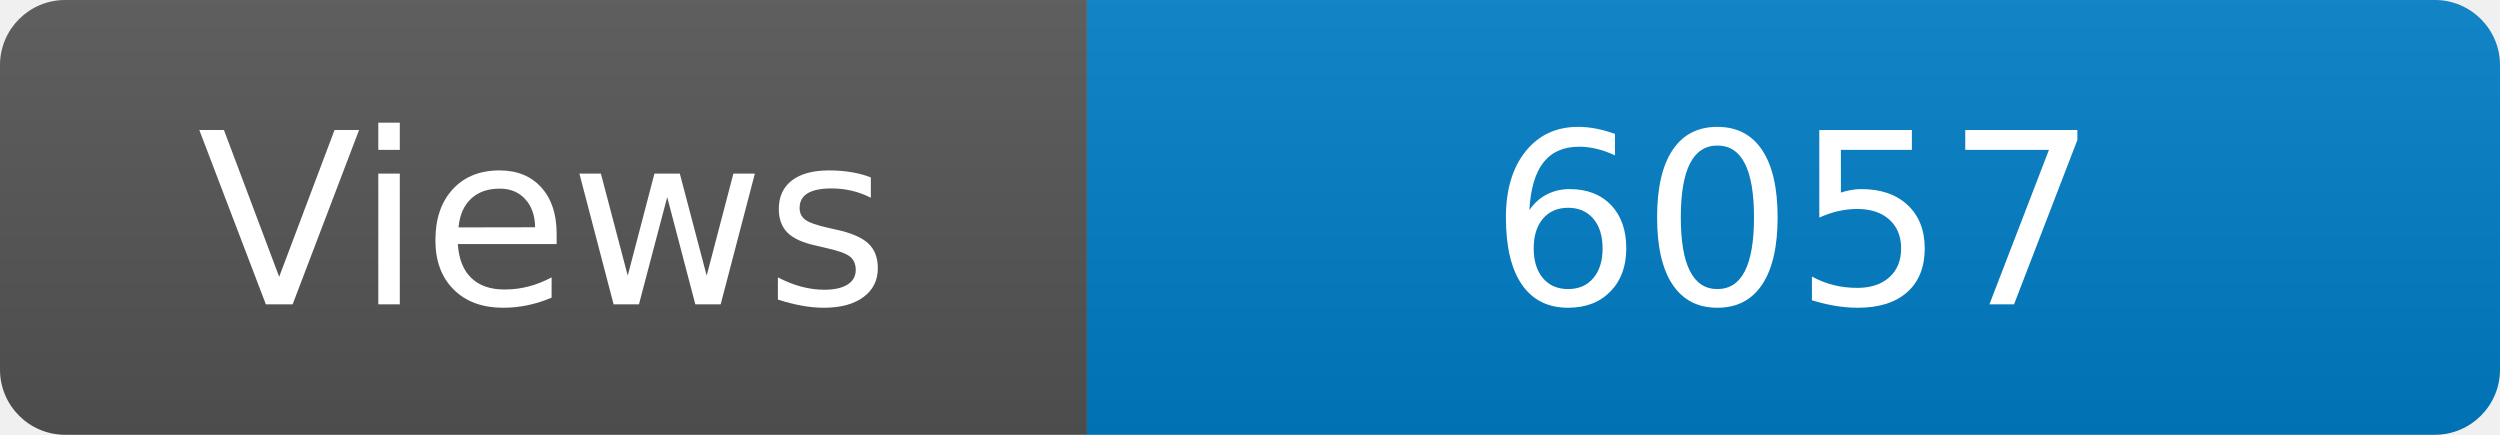
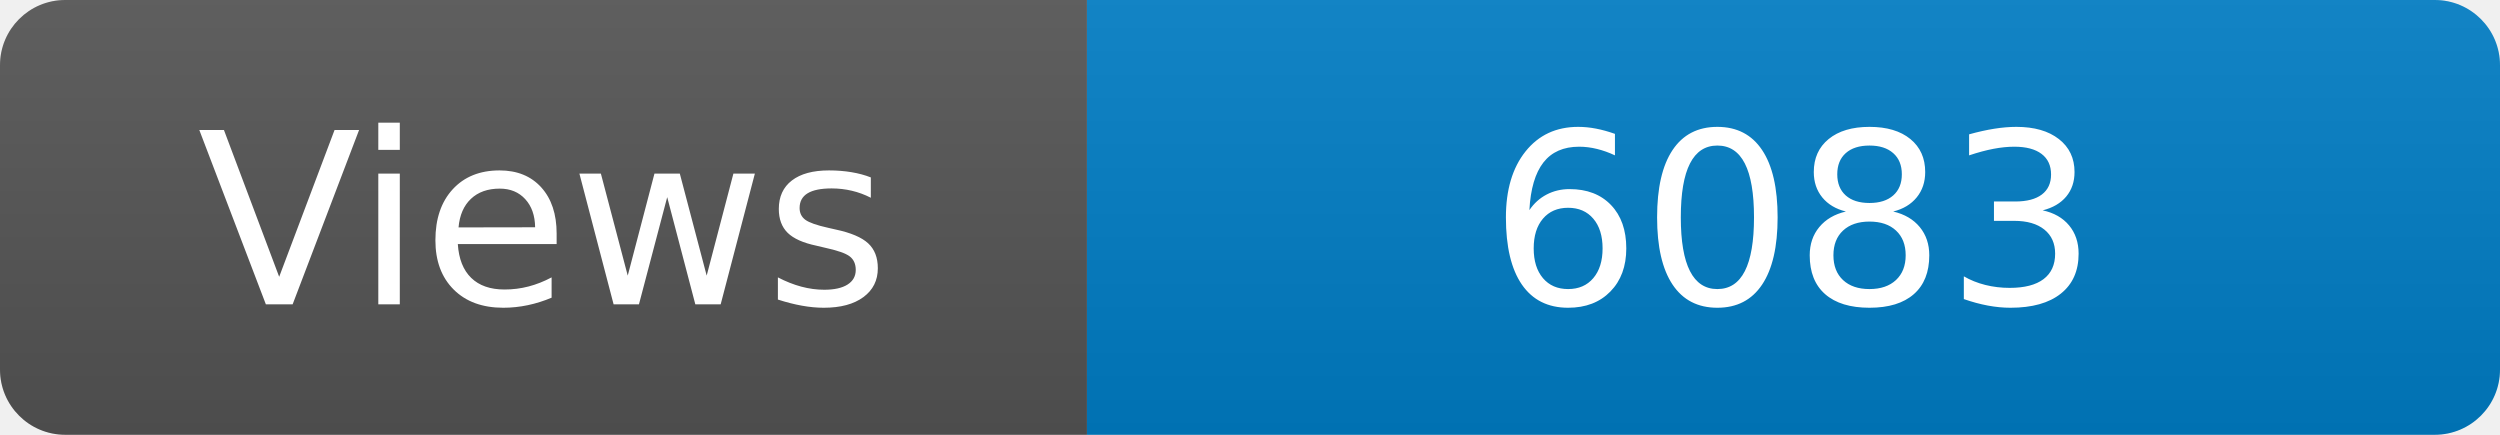
<svg xmlns="http://www.w3.org/2000/svg" width="115" height="20" role="img" aria-label="Maintained?: yes">
  <linearGradient id="s" x2="0" y2="100%">
    <stop offset="0" stop-color="#bbb" stop-opacity=".1" />
    <stop offset="1" stop-opacity=".1" />
  </linearGradient>
  <clipPath id="r">
    <rect width="115" height="20" rx="3" fill="#fff" />
  </clipPath>
  <g clip-path="url(#r)">
    <rect width="50" height="20" fill="#555" />
    <rect x="50" width="160" height="20" fill="#007ec6" />
    <rect width="115" height="20" fill="url(#s)" />
  </g>
  <g fill="#fff" text-anchor="middle" font-family="Verdana,Geneva,DejaVu Sans,sans-serif" font-size="110">
    <text x="250" y="140" transform="scale(.1)" fill="#fff">Views</text>
-     <text x="825" y="140" transform="scale(.1)" fill="#fff">6057</text>
+     <text x="825" y="140" transform="scale(.1)" fill="#fff">6083</text>
  </g>
</svg>
